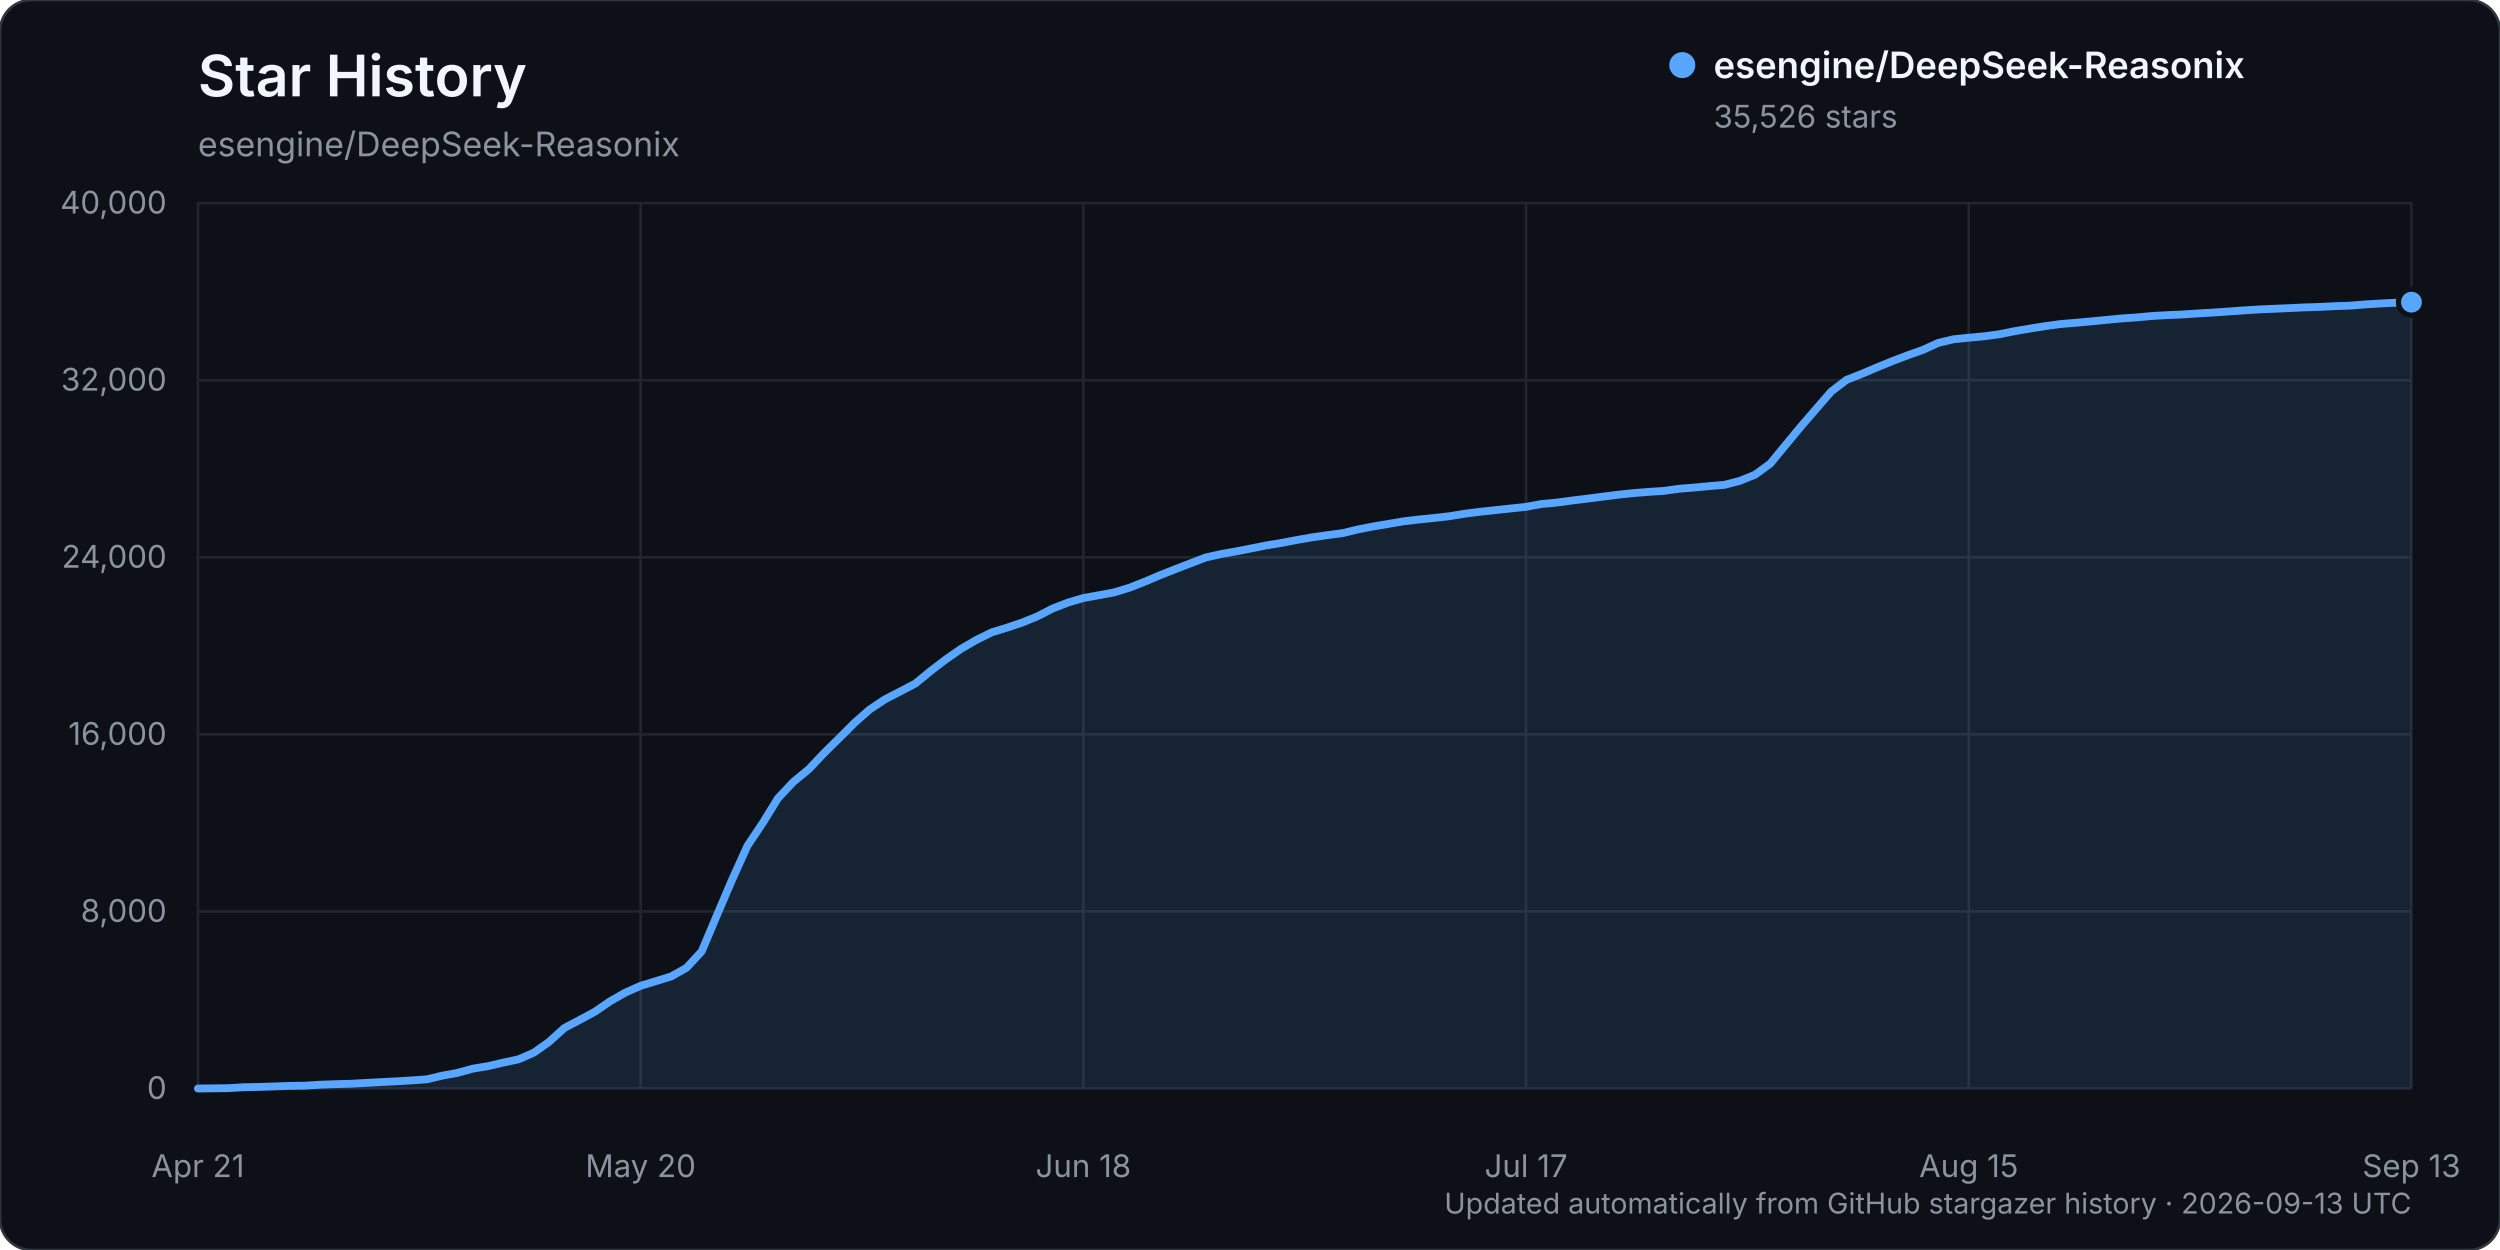
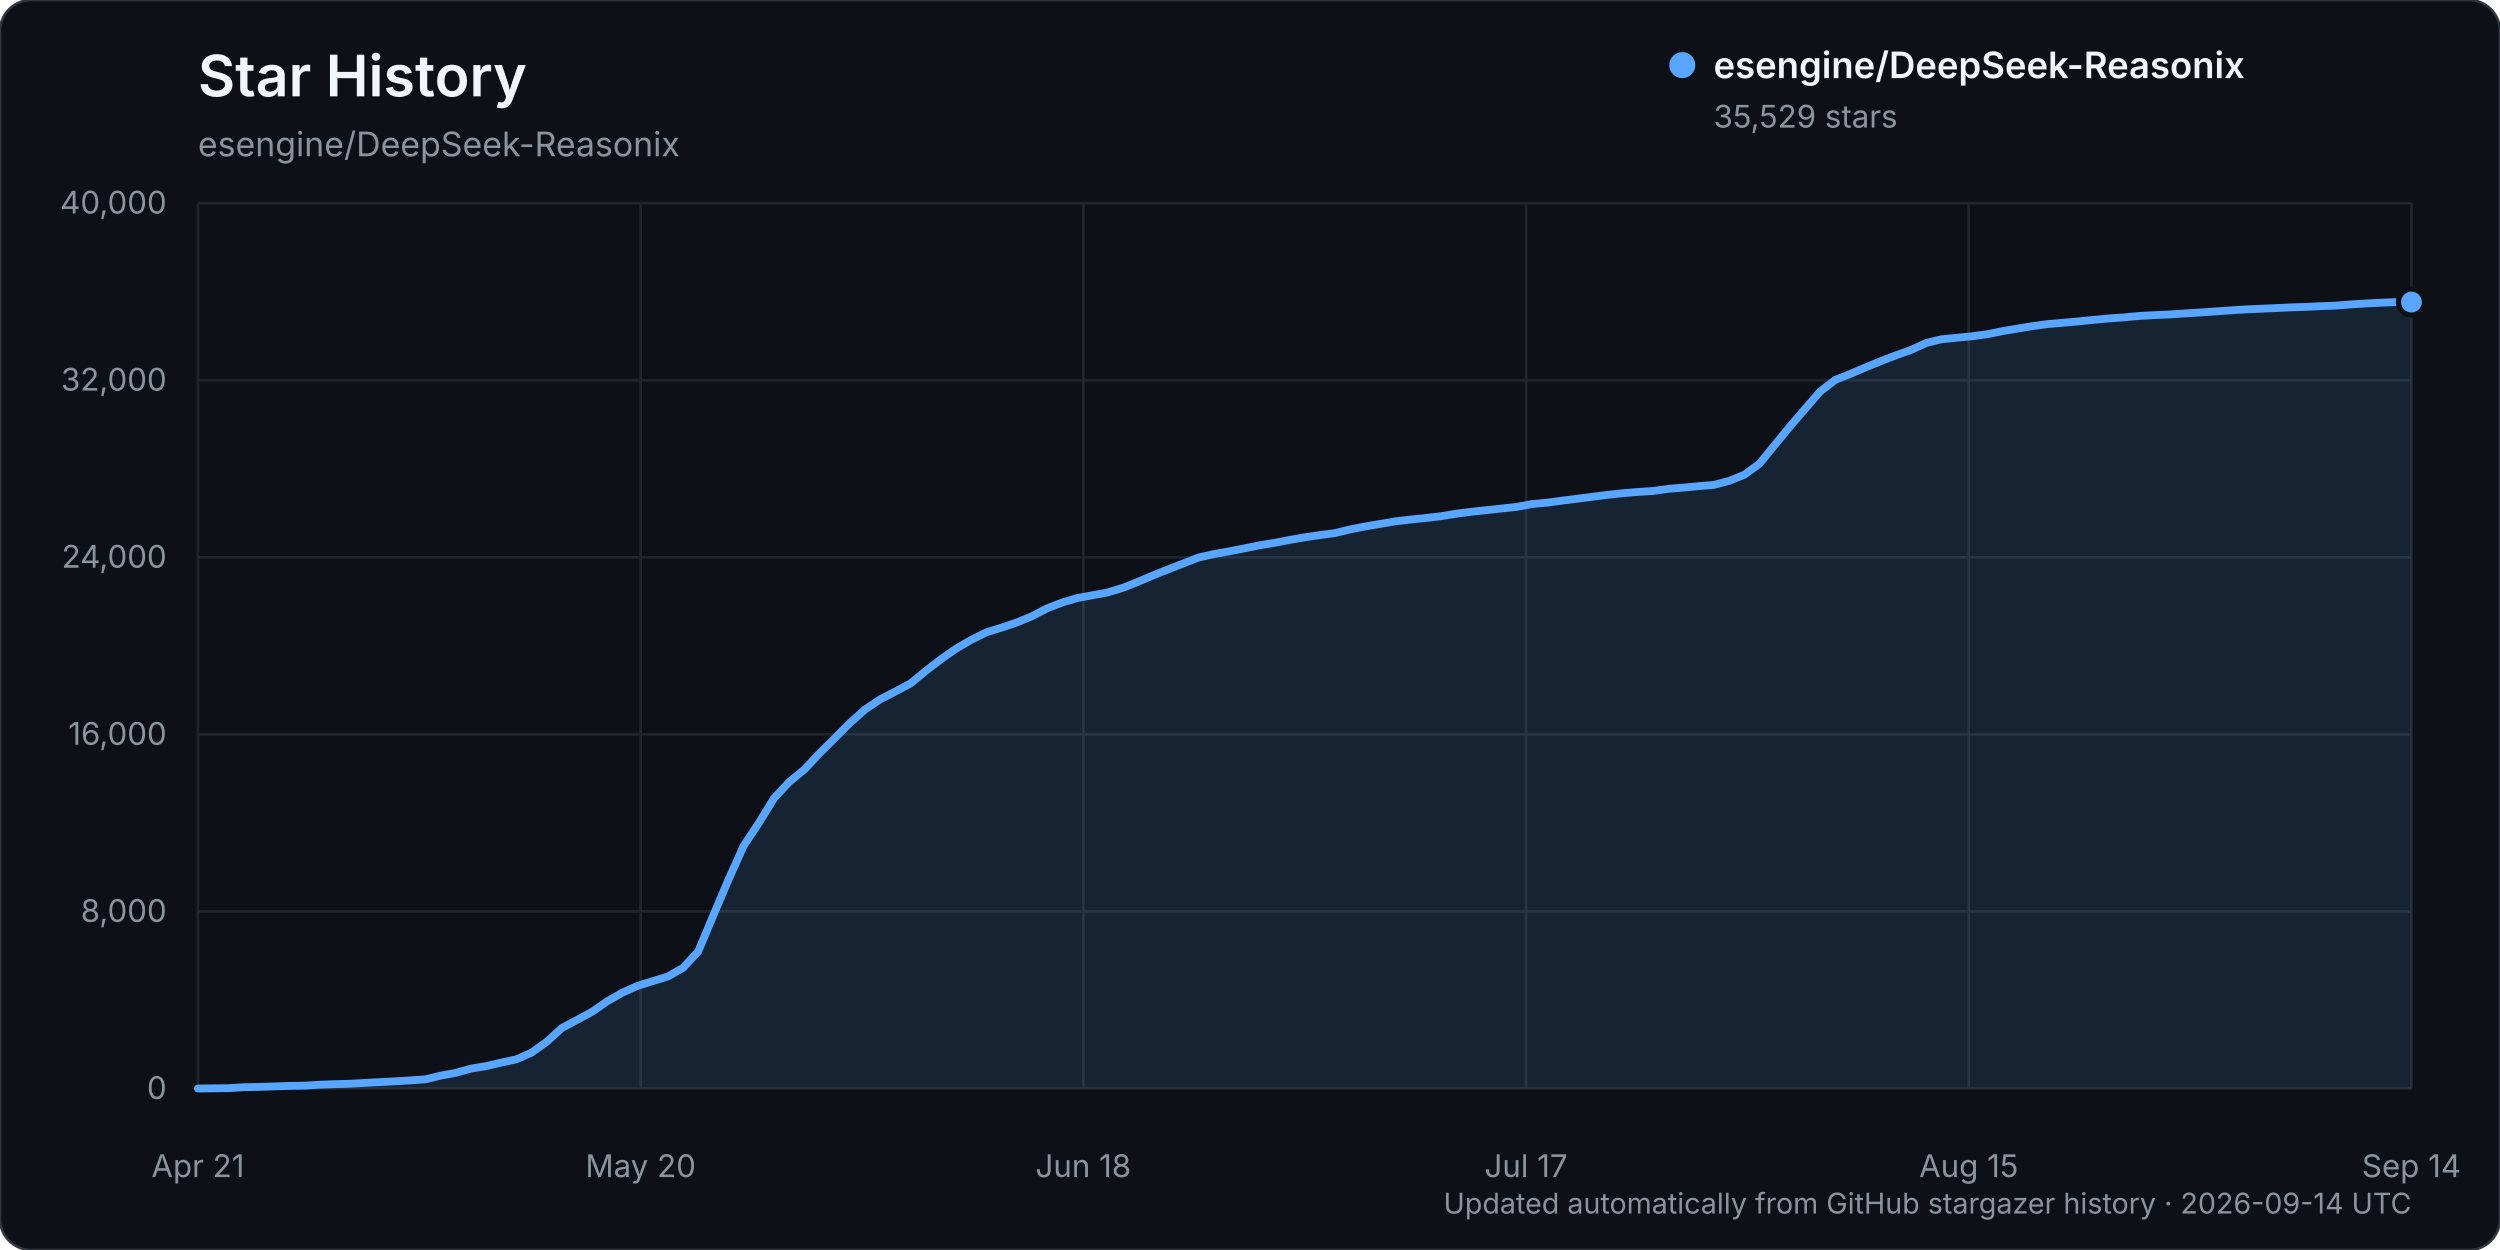
<svg xmlns="http://www.w3.org/2000/svg" width="960" height="480" viewBox="0 0 960 480" role="img" aria-labelledby="title description">
  <rect width="960" height="480" rx="12" fill="#0d1117" stroke="#30363d" />
  <text x="76" y="37" fill="#f0f6fc" font-family="-apple-system, BlinkMacSystemFont, 'Segoe UI', sans-serif" font-size="22" font-weight="600">Star History</text>
  <text x="76" y="60" fill="#8b949e" font-family="-apple-system, BlinkMacSystemFont, 'Segoe UI', sans-serif" font-size="13">esengine/DeepSeek-Reasonix</text>
  <g font-family="-apple-system, BlinkMacSystemFont, 'Segoe UI', sans-serif">
    <line x1="76" y1="418.00" x2="926" y2="418.00" stroke="#21262d" stroke-width="1" />
    <text x="64" y="422.00" text-anchor="end" fill="#8b949e" font-size="12">0</text>
    <line x1="76" y1="350.00" x2="926" y2="350.00" stroke="#21262d" stroke-width="1" />
    <text x="64" y="354.00" text-anchor="end" fill="#8b949e" font-size="12">8,000</text>
    <line x1="76" y1="282.00" x2="926" y2="282.00" stroke="#21262d" stroke-width="1" />
    <text x="64" y="286.00" text-anchor="end" fill="#8b949e" font-size="12">16,000</text>
    <line x1="76" y1="214.00" x2="926" y2="214.00" stroke="#21262d" stroke-width="1" />
    <text x="64" y="218.00" text-anchor="end" fill="#8b949e" font-size="12">24,000</text>
    <line x1="76" y1="146.00" x2="926" y2="146.00" stroke="#21262d" stroke-width="1" />
    <text x="64" y="150.00" text-anchor="end" fill="#8b949e" font-size="12">32,000</text>
    <line x1="76" y1="78.00" x2="926" y2="78.00" stroke="#21262d" stroke-width="1" />
    <text x="64" y="82.00" text-anchor="end" fill="#8b949e" font-size="12">40,000</text>
    <line x1="76.00" y1="78" x2="76.00" y2="418" stroke="#21262d" stroke-width="1" />
    <text x="76.00" y="452" text-anchor="middle" fill="#8b949e" font-size="12">Apr 21</text>
    <line x1="246.00" y1="78" x2="246.00" y2="418" stroke="#21262d" stroke-width="1" />
    <text x="246.00" y="452" text-anchor="middle" fill="#8b949e" font-size="12">May 20</text>
    <line x1="416.00" y1="78" x2="416.00" y2="418" stroke="#21262d" stroke-width="1" />
    <text x="416.00" y="452" text-anchor="middle" fill="#8b949e" font-size="12">Jun 18</text>
    <line x1="586.00" y1="78" x2="586.00" y2="418" stroke="#21262d" stroke-width="1" />
    <text x="586.00" y="452" text-anchor="middle" fill="#8b949e" font-size="12">Jul 17</text>
    <line x1="756.00" y1="78" x2="756.00" y2="418" stroke="#21262d" stroke-width="1" />
    <text x="756.00" y="452" text-anchor="middle" fill="#8b949e" font-size="12">Aug 15</text>
    <line x1="926.00" y1="78" x2="926.00" y2="418" stroke="#21262d" stroke-width="1" />
-     <text x="926.00" y="452" text-anchor="middle" fill="#8b949e" font-size="12">Sep 13</text>
-     <path d="M76.00,417.99 L87.72,417.86 L93.59,417.49 L99.45,417.38 L105.31,417.19 L111.17,416.99 L117.03,416.90 L122.90,416.54 L128.76,416.32 L134.62,416.16 L140.48,415.84 L146.34,415.53 L152.21,415.23 L158.07,414.87 L163.93,414.46 L169.79,413.06 L175.66,411.99 L181.52,410.37 L187.38,409.40 L193.24,408.03 L199.10,406.79 L204.97,404.23 L210.83,400.08 L216.69,394.77 L222.55,391.66 L228.41,388.52 L234.28,384.49 L240.14,381.15 L246.00,378.55 L251.86,376.76 L257.72,374.96 L263.59,371.66 L269.45,365.34 L275.31,351.44 L281.17,337.71 L287.03,324.78 L292.90,316.00 L298.76,306.52 L304.62,300.27 L310.48,295.46 L316.34,289.28 L322.21,283.50 L328.07,277.63 L333.93,272.46 L339.79,268.56 L345.66,265.54 L351.52,262.46 L357.38,257.66 L363.24,253.18 L369.10,249.11 L374.97,245.71 L380.83,242.82 L386.69,241.02 L392.55,239.05 L398.41,236.66 L404.28,233.64 L410.14,231.38 L416.00,229.64 L421.86,228.59 L427.72,227.50 L433.59,225.73 L439.45,223.43 L445.31,220.94 L451.17,218.62 L457.03,216.36 L462.90,214.09 L468.76,212.78 L474.62,211.74 L480.48,210.60 L486.34,209.43 L492.21,208.46 L498.07,207.34 L503.93,206.32 L509.79,205.48 L515.66,204.70 L521.52,203.29 L527.38,202.15 L533.24,201.16 L539.10,200.17 L544.97,199.48 L550.83,198.89 L556.69,198.21 L562.55,197.25 L568.41,196.51 L574.28,195.88 L580.14,195.25 L586.00,194.62 L591.86,193.54 L597.72,193.00 L603.59,192.21 L609.45,191.49 L615.31,190.74 L621.17,189.99 L627.03,189.37 L632.90,188.89 L638.76,188.53 L644.62,187.69 L650.48,187.23 L656.34,186.67 L662.21,186.18 L668.07,184.66 L673.93,182.29 L679.79,178.03 L685.66,170.89 L691.52,163.81 L697.38,157.04 L703.24,150.30 L709.10,145.85 L714.97,143.54 L720.83,141.05 L726.69,138.66 L732.55,136.43 L738.41,134.35 L744.28,131.68 L750.14,130.28 L756.00,129.69 L761.86,129.14 L767.72,128.35 L773.59,127.18 L779.45,126.18 L785.31,125.24 L791.17,124.44 L797.03,123.95 L802.90,123.42 L808.76,122.85 L814.62,122.29 L820.48,121.89 L826.34,121.34 L832.21,121.01 L838.07,120.76 L843.93,120.37 L849.79,120.02 L855.66,119.62 L861.52,119.20 L867.38,118.82 L873.24,118.57 L879.10,118.32 L884.97,118.04 L890.83,117.85 L896.69,117.56 L902.55,117.36 L908.41,116.88 L914.28,116.53 L920.14,116.23 L926.00,116.03 L926.00,418.00 L76.00,418.00 Z" fill="#58a6ff" opacity="0.12" />
-     <path d="M76.00,417.99 L87.72,417.86 L93.59,417.49 L99.45,417.38 L105.31,417.19 L111.17,416.99 L117.03,416.90 L122.90,416.54 L128.76,416.32 L134.62,416.16 L140.48,415.84 L146.34,415.53 L152.21,415.23 L158.07,414.87 L163.93,414.46 L169.79,413.06 L175.66,411.99 L181.52,410.37 L187.38,409.40 L193.24,408.03 L199.10,406.79 L204.97,404.23 L210.83,400.08 L216.69,394.77 L222.55,391.66 L228.41,388.52 L234.28,384.49 L240.14,381.15 L246.00,378.55 L251.86,376.76 L257.72,374.96 L263.59,371.66 L269.45,365.34 L275.31,351.44 L281.17,337.71 L287.03,324.78 L292.90,316.00 L298.76,306.52 L304.62,300.27 L310.48,295.46 L316.34,289.28 L322.21,283.50 L328.07,277.63 L333.93,272.46 L339.79,268.56 L345.66,265.54 L351.52,262.46 L357.38,257.66 L363.24,253.18 L369.10,249.11 L374.97,245.71 L380.83,242.82 L386.69,241.02 L392.55,239.05 L398.41,236.66 L404.28,233.64 L410.14,231.38 L416.00,229.64 L421.86,228.59 L427.72,227.50 L433.59,225.73 L439.45,223.43 L445.31,220.94 L451.17,218.62 L457.03,216.36 L462.90,214.09 L468.76,212.78 L474.62,211.74 L480.48,210.60 L486.34,209.43 L492.21,208.46 L498.07,207.34 L503.93,206.32 L509.79,205.48 L515.66,204.70 L521.52,203.29 L527.38,202.15 L533.24,201.16 L539.10,200.17 L544.97,199.48 L550.83,198.89 L556.69,198.21 L562.55,197.25 L568.41,196.51 L574.28,195.88 L580.14,195.25 L586.00,194.62 L591.86,193.54 L597.72,193.00 L603.59,192.21 L609.45,191.49 L615.31,190.74 L621.17,189.99 L627.03,189.37 L632.90,188.89 L638.76,188.53 L644.62,187.69 L650.48,187.23 L656.34,186.67 L662.21,186.18 L668.07,184.66 L673.93,182.29 L679.79,178.03 L685.66,170.89 L691.52,163.81 L697.38,157.04 L703.24,150.30 L709.10,145.85 L714.97,143.54 L720.83,141.05 L726.69,138.66 L732.55,136.43 L738.41,134.35 L744.28,131.68 L750.14,130.28 L756.00,129.69 L761.86,129.14 L767.72,128.35 L773.59,127.18 L779.45,126.18 L785.31,125.24 L791.17,124.44 L797.03,123.95 L802.90,123.42 L808.76,122.85 L814.62,122.29 L820.48,121.89 L826.34,121.34 L832.21,121.01 L838.07,120.76 L843.93,120.37 L849.79,120.02 L855.66,119.62 L861.52,119.20 L867.38,118.82 L873.24,118.57 L879.10,118.32 L884.97,118.04 L890.83,117.85 L896.69,117.56 L902.55,117.36 L908.41,116.88 L914.28,116.53 L920.14,116.23 L926.00,116.03" fill="none" stroke="#58a6ff" stroke-width="3" stroke-linecap="round" stroke-linejoin="round" />
-     <circle cx="926.00" cy="116.03" r="5" fill="#58a6ff" stroke="#0d1117" stroke-width="2" />
+     <text x="926.00" y="452" text-anchor="middle" fill="#8b949e" font-size="12">Sep 14</text>
+     <path d="M76.00,417.99 L87.64,417.86 L93.47,417.49 L99.29,417.38 L105.11,417.19 L110.93,416.99 L116.75,416.90 L122.58,416.54 L128.40,416.32 L134.22,416.16 L140.04,415.84 L145.86,415.53 L151.68,415.23 L157.51,414.87 L163.33,414.46 L169.15,413.06 L174.97,411.99 L180.79,410.37 L186.62,409.40 L192.44,408.03 L198.26,406.79 L204.08,404.23 L209.90,400.08 L215.73,394.77 L221.55,391.66 L227.37,388.52 L233.19,384.49 L239.01,381.15 L244.84,378.55 L250.66,376.76 L256.48,374.96 L262.30,371.66 L268.12,365.34 L273.95,351.44 L279.77,337.71 L285.59,324.78 L291.41,316.00 L297.23,306.52 L303.05,300.27 L308.88,295.46 L314.70,289.28 L320.52,283.50 L326.34,277.63 L332.16,272.46 L337.99,268.56 L343.81,265.54 L349.63,262.46 L355.45,257.66 L361.27,253.18 L367.10,249.11 L372.92,245.71 L378.74,242.82 L384.56,241.02 L390.38,239.05 L396.21,236.66 L402.03,233.64 L407.85,231.38 L413.67,229.64 L419.49,228.59 L425.32,227.50 L431.14,225.73 L436.96,223.43 L442.78,220.94 L448.60,218.62 L454.42,216.36 L460.25,214.09 L466.07,212.78 L471.89,211.74 L477.71,210.60 L483.53,209.43 L489.36,208.46 L495.18,207.34 L501.00,206.32 L506.82,205.48 L512.64,204.70 L518.47,203.29 L524.29,202.15 L530.11,201.17 L535.93,200.18 L541.75,199.49 L547.58,198.90 L553.40,198.22 L559.22,197.26 L565.04,196.52 L570.86,195.89 L576.68,195.26 L582.51,194.63 L588.33,193.55 L594.15,193.01 L599.97,192.22 L605.79,191.50 L611.62,190.74 L617.44,190.00 L623.26,189.38 L629.08,188.90 L634.90,188.53 L640.73,187.70 L646.55,187.23 L652.37,186.68 L658.19,186.19 L664.01,184.67 L669.84,182.30 L675.66,178.04 L681.48,170.90 L687.30,163.82 L693.12,157.05 L698.95,150.31 L704.77,145.86 L710.59,143.55 L716.41,141.06 L722.23,138.67 L728.05,136.44 L733.88,134.36 L739.70,131.69 L745.52,130.28 L751.34,129.70 L757.16,129.14 L762.99,128.36 L768.81,127.19 L774.63,126.19 L780.45,125.25 L786.27,124.45 L792.10,123.96 L797.92,123.43 L803.74,122.85 L809.56,122.30 L815.38,121.89 L821.21,121.35 L827.03,121.02 L832.85,120.77 L838.67,120.38 L844.49,120.02 L850.32,119.62 L856.14,119.21 L861.96,118.83 L867.78,118.58 L873.60,118.32 L879.42,118.04 L885.25,117.86 L891.07,117.57 L896.89,117.36 L902.71,116.89 L908.53,116.54 L914.36,116.24 L920.18,116.01 L926.00,116.00 L926.00,418.00 L76.00,418.00 Z" fill="#58a6ff" opacity="0.12" />
+     <path d="M76.00,417.99 L87.64,417.86 L93.47,417.49 L99.29,417.38 L105.11,417.19 L110.93,416.99 L116.75,416.90 L122.58,416.54 L128.40,416.32 L134.22,416.16 L140.04,415.84 L145.86,415.53 L151.68,415.23 L157.51,414.87 L163.33,414.46 L169.15,413.06 L174.97,411.99 L180.79,410.37 L186.62,409.40 L192.44,408.03 L198.26,406.79 L204.08,404.23 L209.90,400.08 L215.73,394.77 L221.55,391.66 L227.37,388.52 L233.19,384.49 L239.01,381.15 L244.84,378.55 L250.66,376.76 L256.48,374.96 L262.30,371.66 L268.12,365.34 L273.95,351.44 L279.77,337.71 L285.59,324.78 L291.41,316.00 L297.23,306.52 L303.05,300.27 L308.88,295.46 L314.70,289.28 L320.52,283.50 L326.34,277.63 L332.16,272.46 L337.99,268.56 L343.81,265.54 L349.63,262.46 L355.45,257.66 L361.27,253.18 L367.10,249.11 L372.92,245.71 L378.74,242.82 L384.56,241.02 L390.38,239.05 L396.21,236.66 L402.03,233.64 L407.85,231.38 L413.67,229.64 L419.49,228.59 L425.32,227.50 L431.14,225.73 L436.96,223.43 L442.78,220.94 L448.60,218.62 L454.42,216.36 L460.25,214.09 L466.07,212.78 L471.89,211.74 L477.71,210.60 L483.53,209.43 L489.36,208.46 L495.18,207.34 L501.00,206.32 L506.82,205.48 L512.64,204.70 L518.47,203.29 L524.29,202.15 L530.11,201.17 L535.93,200.18 L541.75,199.49 L547.58,198.90 L553.40,198.22 L559.22,197.26 L565.04,196.52 L570.86,195.89 L576.68,195.26 L582.51,194.63 L588.33,193.55 L594.15,193.01 L599.97,192.22 L605.79,191.50 L611.62,190.74 L617.44,190.00 L623.26,189.38 L629.08,188.90 L634.90,188.53 L640.73,187.70 L646.55,187.23 L652.37,186.68 L658.19,186.19 L664.01,184.67 L669.84,182.30 L675.66,178.04 L681.48,170.90 L687.30,163.82 L693.12,157.05 L698.95,150.31 L704.77,145.86 L710.59,143.55 L716.41,141.06 L722.23,138.67 L728.05,136.44 L733.88,134.36 L739.70,131.69 L745.52,130.28 L751.34,129.70 L757.16,129.14 L762.99,128.36 L768.81,127.19 L774.63,126.19 L780.45,125.25 L786.27,124.45 L792.10,123.96 L797.92,123.43 L803.74,122.85 L809.56,122.30 L815.38,121.89 L821.21,121.35 L827.03,121.02 L832.85,120.77 L838.67,120.38 L844.49,120.02 L850.32,119.62 L856.14,119.21 L861.96,118.83 L867.78,118.58 L873.60,118.32 L879.42,118.04 L885.25,117.86 L891.07,117.57 L896.89,117.36 L902.71,116.89 L908.53,116.54 L914.36,116.24 L920.18,116.01 L926.00,116.00" fill="none" stroke="#58a6ff" stroke-width="3" stroke-linecap="round" stroke-linejoin="round" />
+     <circle cx="926.00" cy="116.00" r="5" fill="#58a6ff" stroke="#0d1117" stroke-width="2" />
    <g transform="translate(646, 25)">
      <circle cx="0" cy="0" r="5" fill="#58a6ff" />
      <text x="12" y="5" fill="#f0f6fc" font-size="14" font-weight="600">esengine/DeepSeek-Reasonix</text>
-       <text x="12" y="24" fill="#8b949e" font-size="12">35,526 stars</text>
+       <text x="12" y="24" fill="#8b949e" font-size="12">35,529 stars</text>
    </g>
-     <text x="926" y="466" text-anchor="end" fill="#8b949e" font-size="11">Updated automatically from GitHub stargazer history · 2026-09-13 UTC</text>
+     <text x="926" y="466" text-anchor="end" fill="#8b949e" font-size="11">Updated automatically from GitHub stargazer history · 2026-09-14 UTC</text>
  </g>
</svg>
